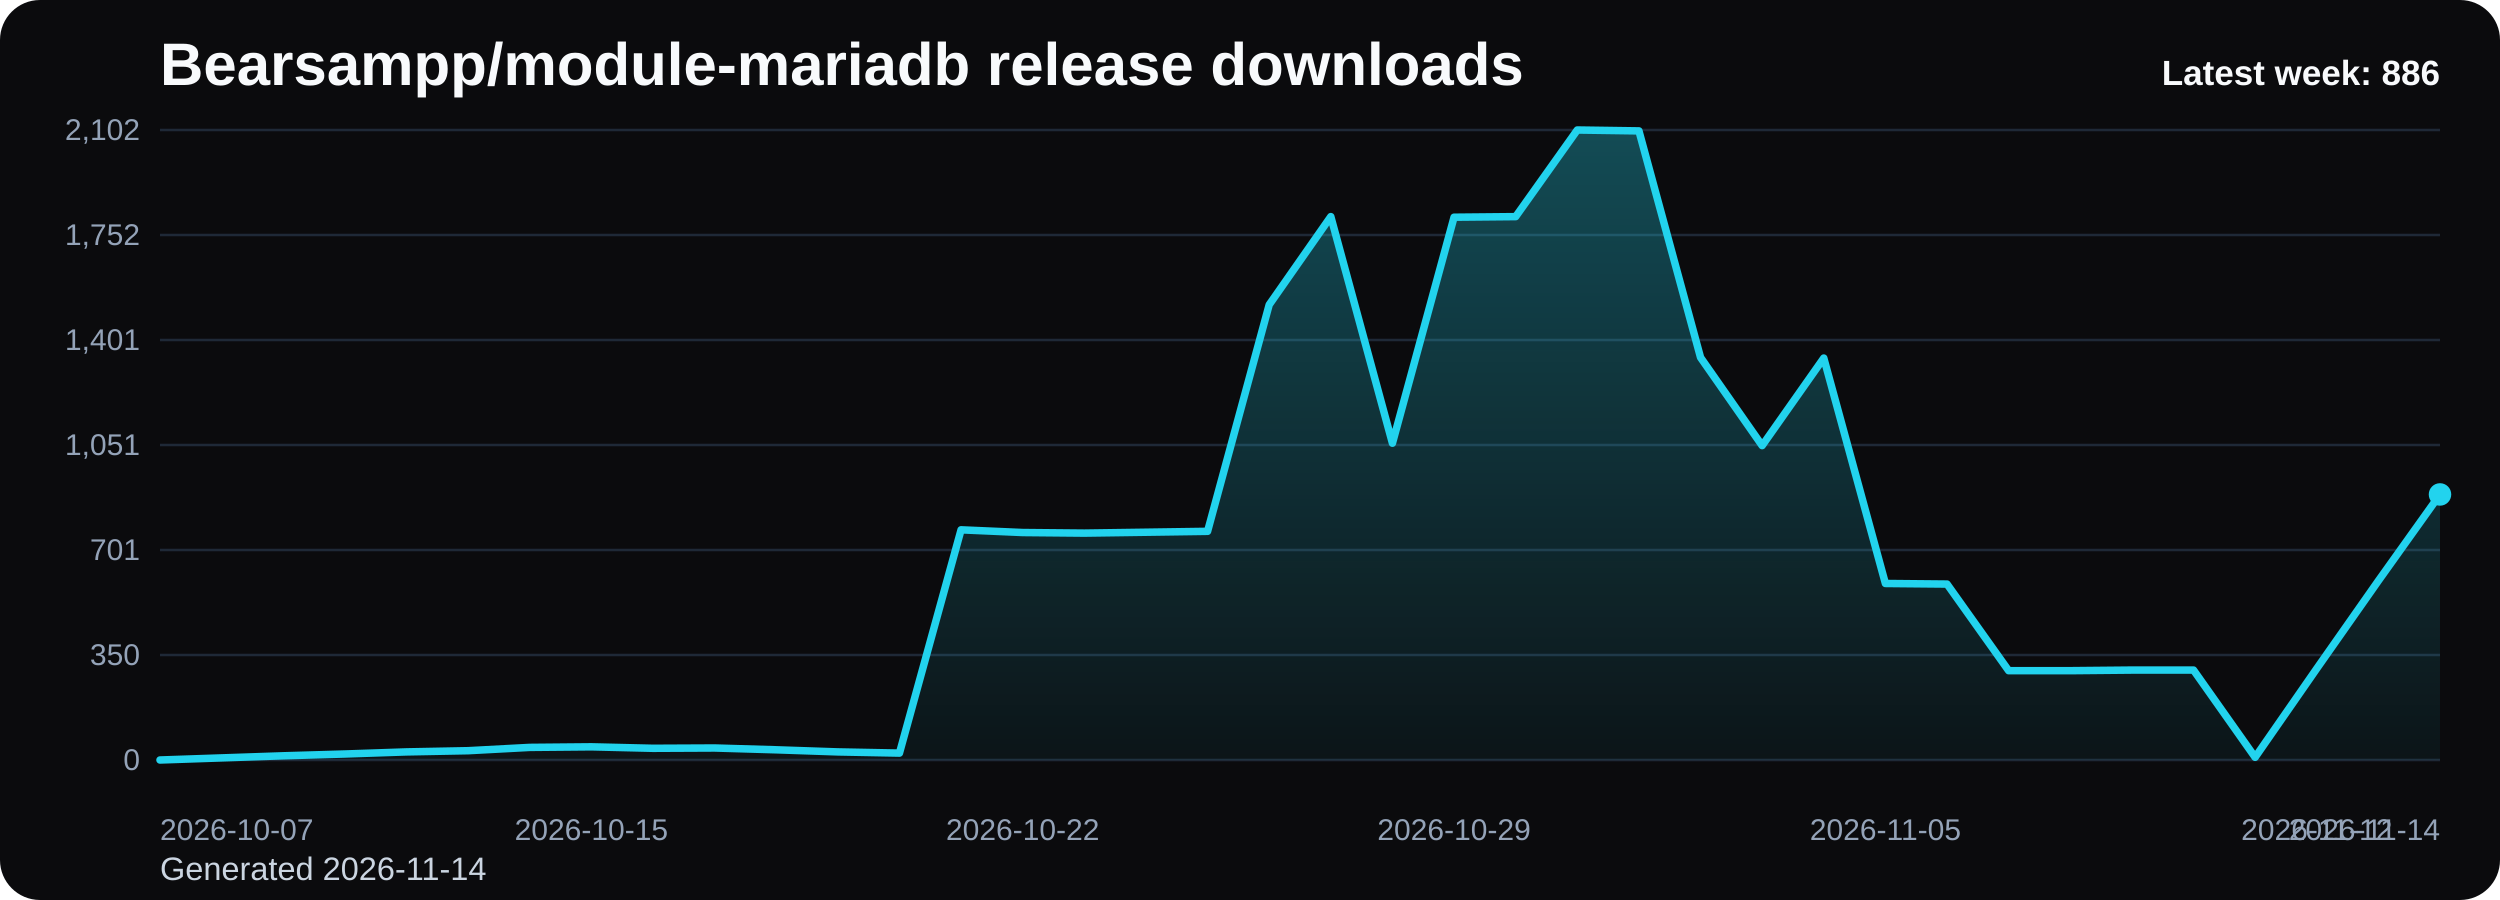
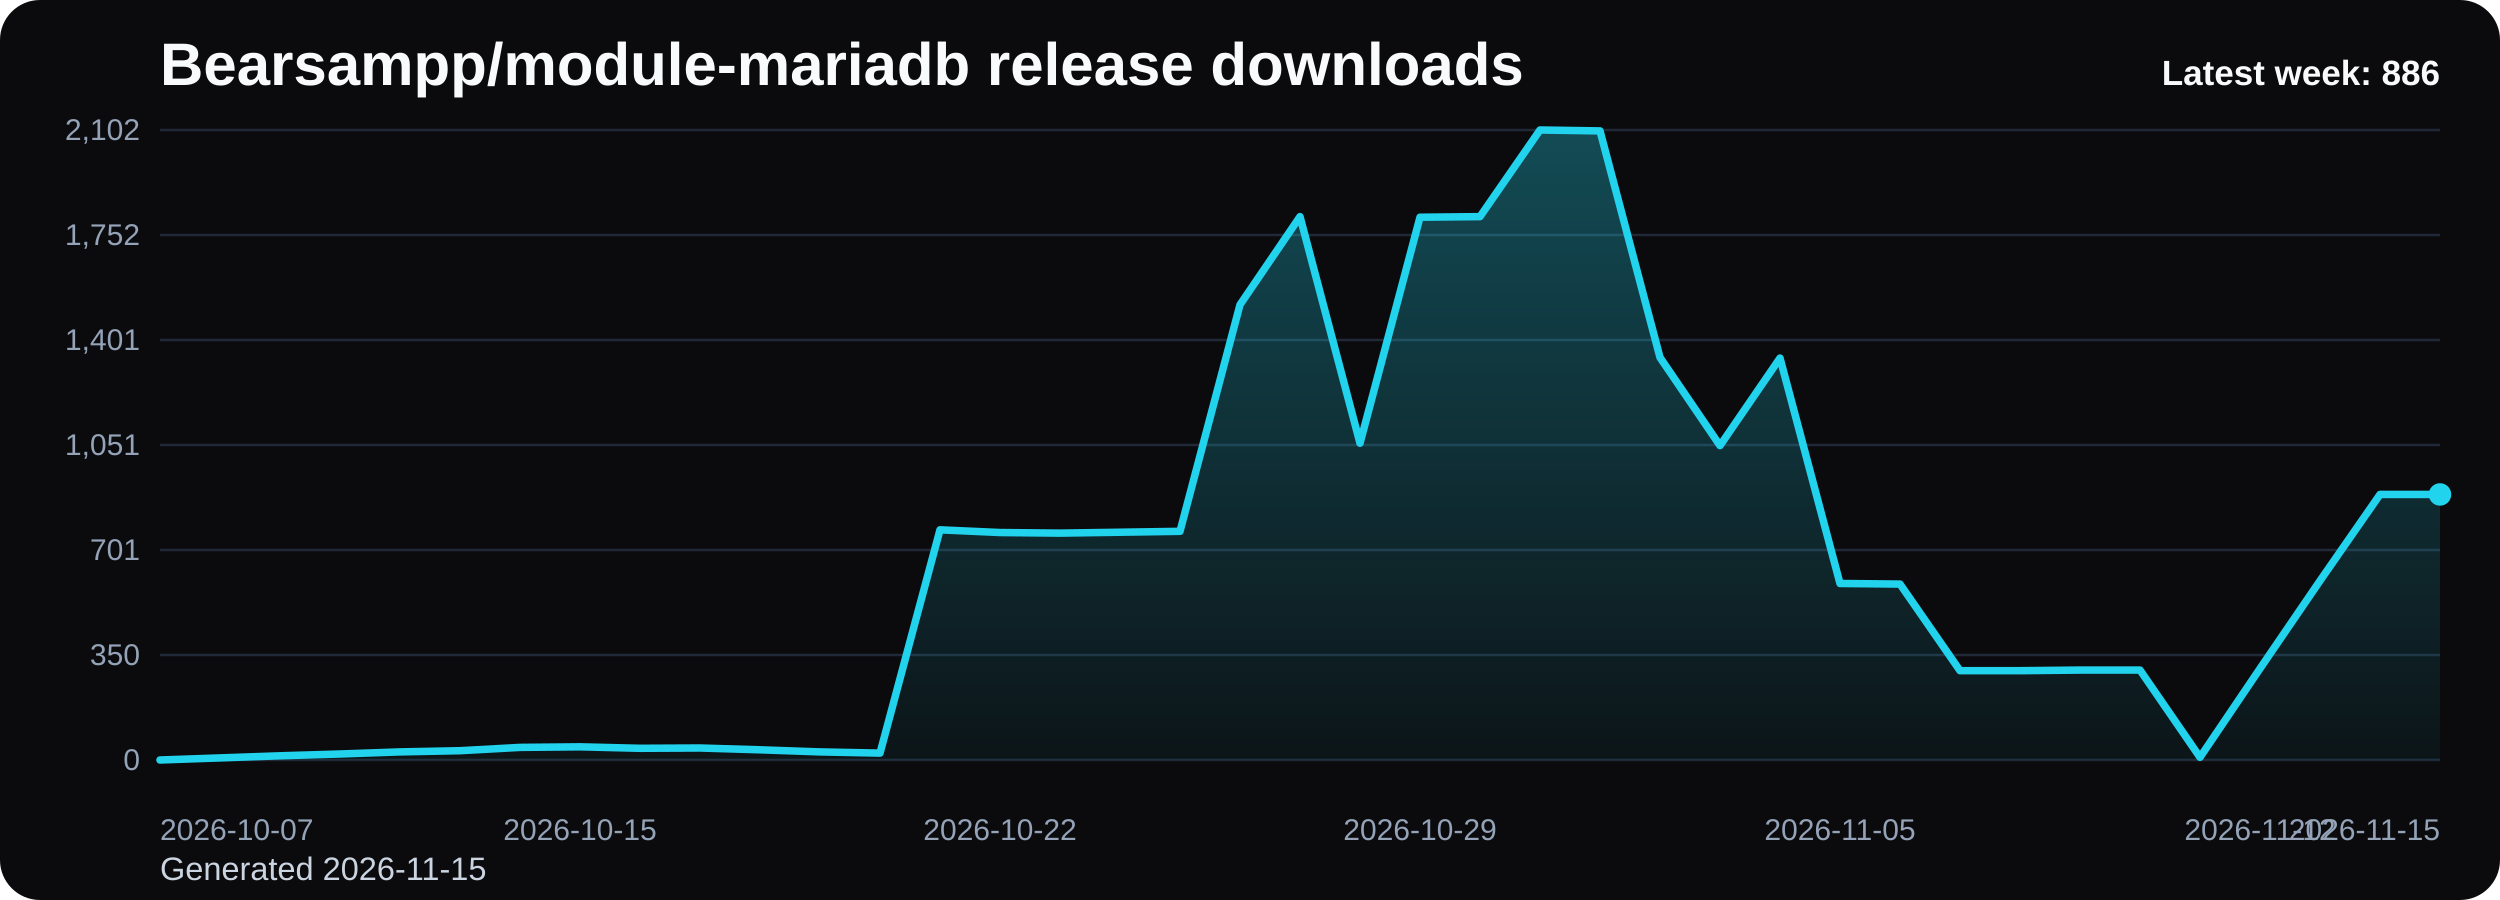
<svg xmlns="http://www.w3.org/2000/svg" viewBox="0 0 1000 360" role="img" aria-label="Bearsampp/module-mariadb release downloads chart">
  <defs>
    <linearGradient id="fill-weekly-black" x1="0" y1="0" x2="0" y2="1">
      <stop offset="0%" stop-color="#22d3ee" stop-opacity="0.32" />
      <stop offset="100%" stop-color="#22d3ee" stop-opacity="0.05" />
    </linearGradient>
    <style>
      .bg { fill: #0b0b0d; }
      .title { font: 700 24px Arial, sans-serif; fill: #f8fafc; }
      .sub { font: 400 13px Arial, sans-serif; fill: #cbd5e1; }
      .grid { stroke: #1f2937; stroke-width: 1; }
      .axis { font: 400 12px Arial, sans-serif; fill: #94a3b8; }
      .line { fill: none; stroke: #22d3ee; stroke-width: 3; stroke-linecap: round; stroke-linejoin: round; }
      .dot { fill: #22d3ee; }
      .value { font: 600 11px Arial, sans-serif; fill: #cbd5e1; }
      .latest { font: 700 14px Arial, sans-serif; fill: #f8fafc; }
    </style>
  </defs>
  <rect class="bg" x="0" y="0" width="1000" height="360" rx="16" />
  <text class="title" x="64" y="34">Bearsampp/module-mariadb release downloads</text>
-   <text class="sub" x="64" y="352">Generated 2026-11-14</text>
+   <text class="sub" x="64" y="352">Generated 2026-11-15</text>
  <line x1="64" y1="52.00" x2="976" y2="52.00" class="grid" />
  <text x="56" y="56.00" text-anchor="end" class="axis">2,102</text>
  <line x1="64" y1="94.00" x2="976" y2="94.00" class="grid" />
  <text x="56" y="98.00" text-anchor="end" class="axis">1,752</text>
  <line x1="64" y1="136.00" x2="976" y2="136.00" class="grid" />
  <text x="56" y="140.00" text-anchor="end" class="axis">1,401</text>
  <line x1="64" y1="178.00" x2="976" y2="178.00" class="grid" />
  <text x="56" y="182.00" text-anchor="end" class="axis">1,051</text>
  <line x1="64" y1="220.00" x2="976" y2="220.00" class="grid" />
  <text x="56" y="224.00" text-anchor="end" class="axis">701</text>
  <line x1="64" y1="262.00" x2="976" y2="262.00" class="grid" />
  <text x="56" y="266.00" text-anchor="end" class="axis">350</text>
  <line x1="64" y1="304.00" x2="976" y2="304.00" class="grid" />
  <text x="56" y="308.00" text-anchor="end" class="axis">0</text>
-   <path d="M 64.00 304 L 64.00 304.00 L 88.65 303.16 L 113.30 302.32 L 137.95 301.60 L 162.59 300.76 L 187.24 300.28 L 211.89 298.96 L 236.54 298.73 L 261.19 299.32 L 285.84 299.20 L 310.49 299.92 L 335.14 300.76 L 359.78 301.24 L 384.43 211.93 L 409.08 213.01 L 433.73 213.25 L 458.38 212.89 L 483.03 212.53 L 507.68 121.89 L 532.32 86.65 L 556.97 177.28 L 581.62 86.89 L 606.27 86.65 L 630.92 52.00 L 655.57 52.36 L 680.22 142.99 L 704.86 178.24 L 729.51 143.23 L 754.16 233.39 L 778.81 233.63 L 803.46 268.27 L 828.11 268.27 L 852.76 268.03 L 877.41 268.03 L 902.05 302.92 L 926.70 267.43 L 951.35 232.31 L 976.00 197.78 L 976.00 304 Z" fill="url(#fill-weekly-black)" />
-   <polyline class="line" points="64.00,304.00 88.65,303.16 113.30,302.32 137.95,301.60 162.59,300.76 187.24,300.28 211.89,298.96 236.54,298.73 261.19,299.32 285.84,299.20 310.49,299.92 335.14,300.76 359.78,301.24 384.43,211.93 409.08,213.01 433.73,213.25 458.38,212.89 483.03,212.53 507.68,121.89 532.32,86.65 556.97,177.28 581.62,86.89 606.27,86.65 630.92,52.00 655.57,52.36 680.22,142.99 704.86,178.24 729.51,143.23 754.16,233.39 778.81,233.63 803.46,268.27 828.11,268.27 852.76,268.03 877.41,268.03 902.05,302.92 926.70,267.43 951.35,232.31 976.00,197.78" />
+   <path d="M 64.00 304 L 64.00 304.00 L 88.00 303.16 L 112.00 302.32 L 136.00 301.60 L 160.00 300.76 L 184.00 300.28 L 208.00 298.96 L 232.00 298.73 L 256.00 299.32 L 280.00 299.20 L 304.00 299.92 L 328.00 300.76 L 352.00 301.24 L 376.00 211.93 L 400.00 213.01 L 424.00 213.25 L 448.00 212.89 L 472.00 212.53 L 496.00 121.89 L 520.00 86.65 L 544.00 177.28 L 568.00 86.89 L 592.00 86.65 L 616.00 52.00 L 640.00 52.36 L 664.00 142.99 L 688.00 178.24 L 712.00 143.23 L 736.00 233.39 L 760.00 233.63 L 784.00 268.27 L 808.00 268.27 L 832.00 268.03 L 856.00 268.03 L 880.00 302.92 L 904.00 267.43 L 928.00 232.31 L 952.00 197.78 L 976.00 197.78 L 976.00 304 Z" fill="url(#fill-weekly-black)" />
+   <polyline class="line" points="64.00,304.00 88.00,303.16 112.00,302.32 136.00,301.60 160.00,300.76 184.00,300.28 208.00,298.96 232.00,298.73 256.00,299.32 280.00,299.20 304.00,299.92 328.00,300.76 352.00,301.24 376.00,211.93 400.00,213.01 424.00,213.25 448.00,212.89 472.00,212.53 496.00,121.89 520.00,86.65 544.00,177.28 568.00,86.89 592.00,86.65 616.00,52.00 640.00,52.36 664.00,142.99 688.00,178.24 712.00,143.23 736.00,233.39 760.00,233.63 784.00,268.27 808.00,268.27 832.00,268.03 856.00,268.03 880.00,302.92 904.00,267.43 928.00,232.31 952.00,197.78 976.00,197.78" />
  <circle class="dot" cx="976.00" cy="197.78" r="4.5" />
  <text class="axis" x="64.00" y="336" text-anchor="start">2026-10-07</text>
-   <text class="axis" x="236.54" y="336" text-anchor="middle">2026-10-15</text>
-   <text class="axis" x="409.08" y="336" text-anchor="middle">2026-10-22</text>
-   <text class="axis" x="581.62" y="336" text-anchor="middle">2026-10-29</text>
-   <text class="axis" x="754.16" y="336" text-anchor="middle">2026-11-05</text>
-   <text class="axis" x="926.70" y="336" text-anchor="middle">2026-11-12</text>
-   <text class="axis" x="976.00" y="336" text-anchor="end">2026-11-14</text>
+   <text class="axis" x="232.00" y="336" text-anchor="middle">2026-10-15</text>
+   <text class="axis" x="400.00" y="336" text-anchor="middle">2026-10-22</text>
+   <text class="axis" x="568.00" y="336" text-anchor="middle">2026-10-29</text>
+   <text class="axis" x="736.00" y="336" text-anchor="middle">2026-11-05</text>
+   <text class="axis" x="904.00" y="336" text-anchor="middle">2026-11-12</text>
+   <text class="axis" x="976.00" y="336" text-anchor="end">2026-11-15</text>
  <text class="latest" x="976" y="34" text-anchor="end">Latest week: 886</text>
</svg>
